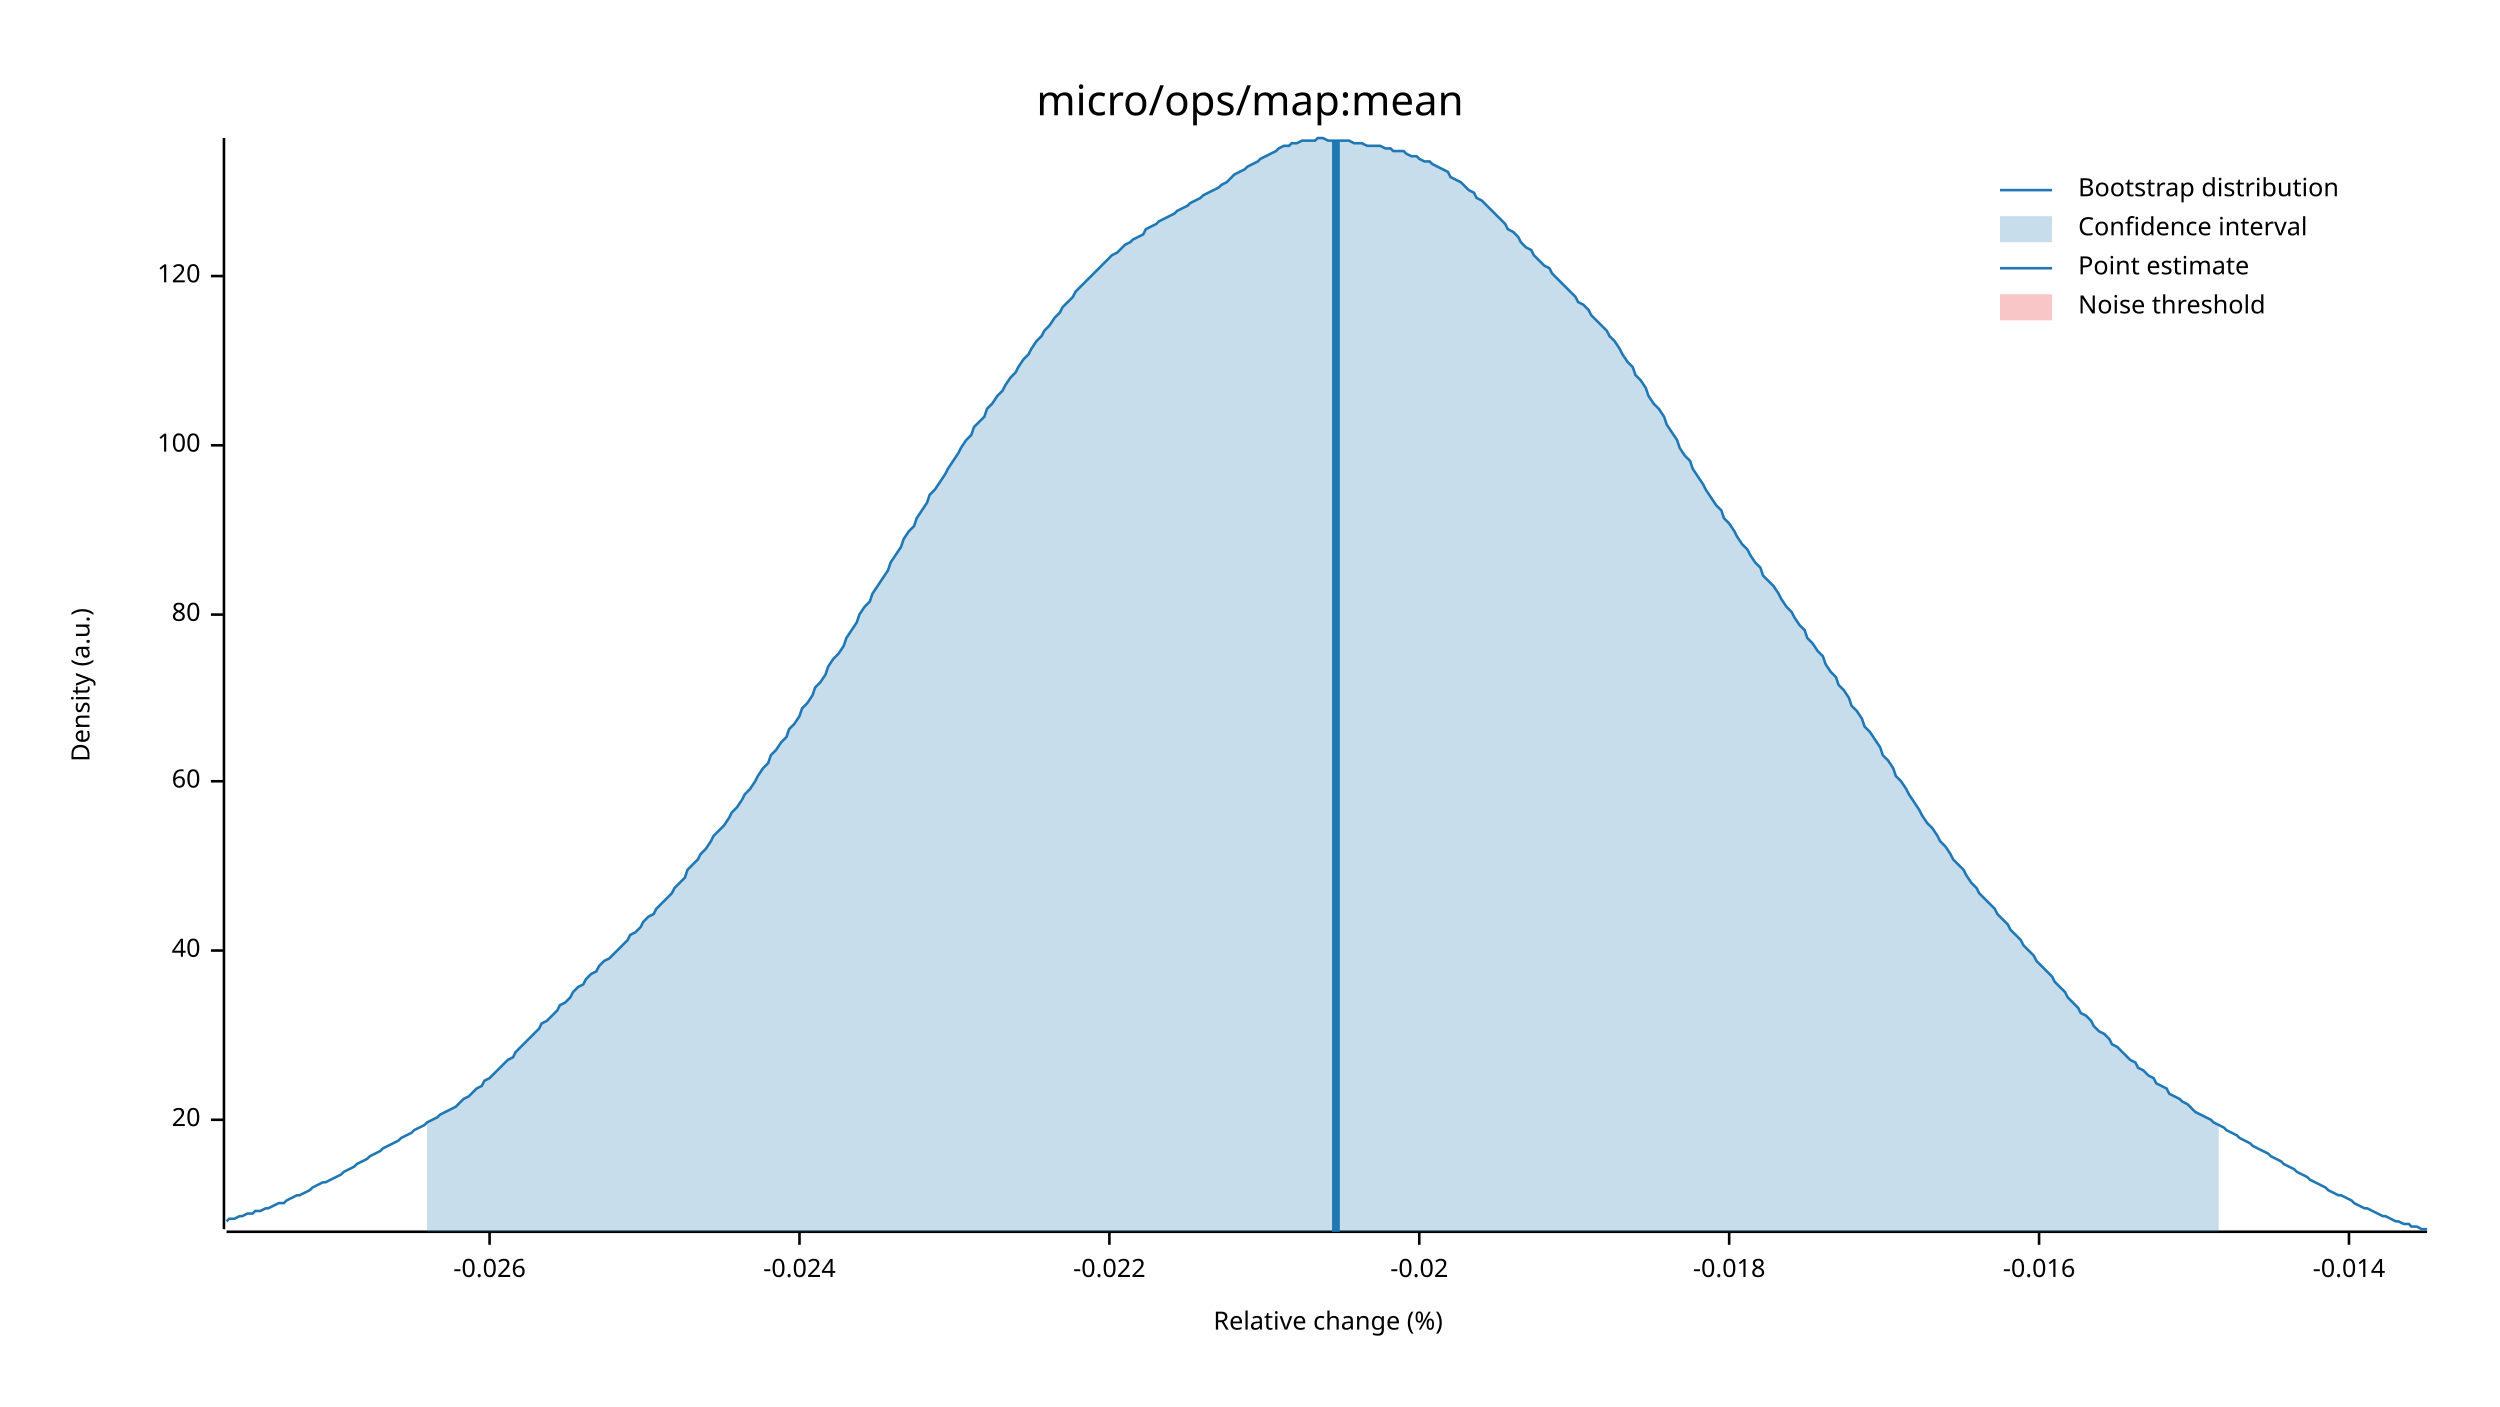
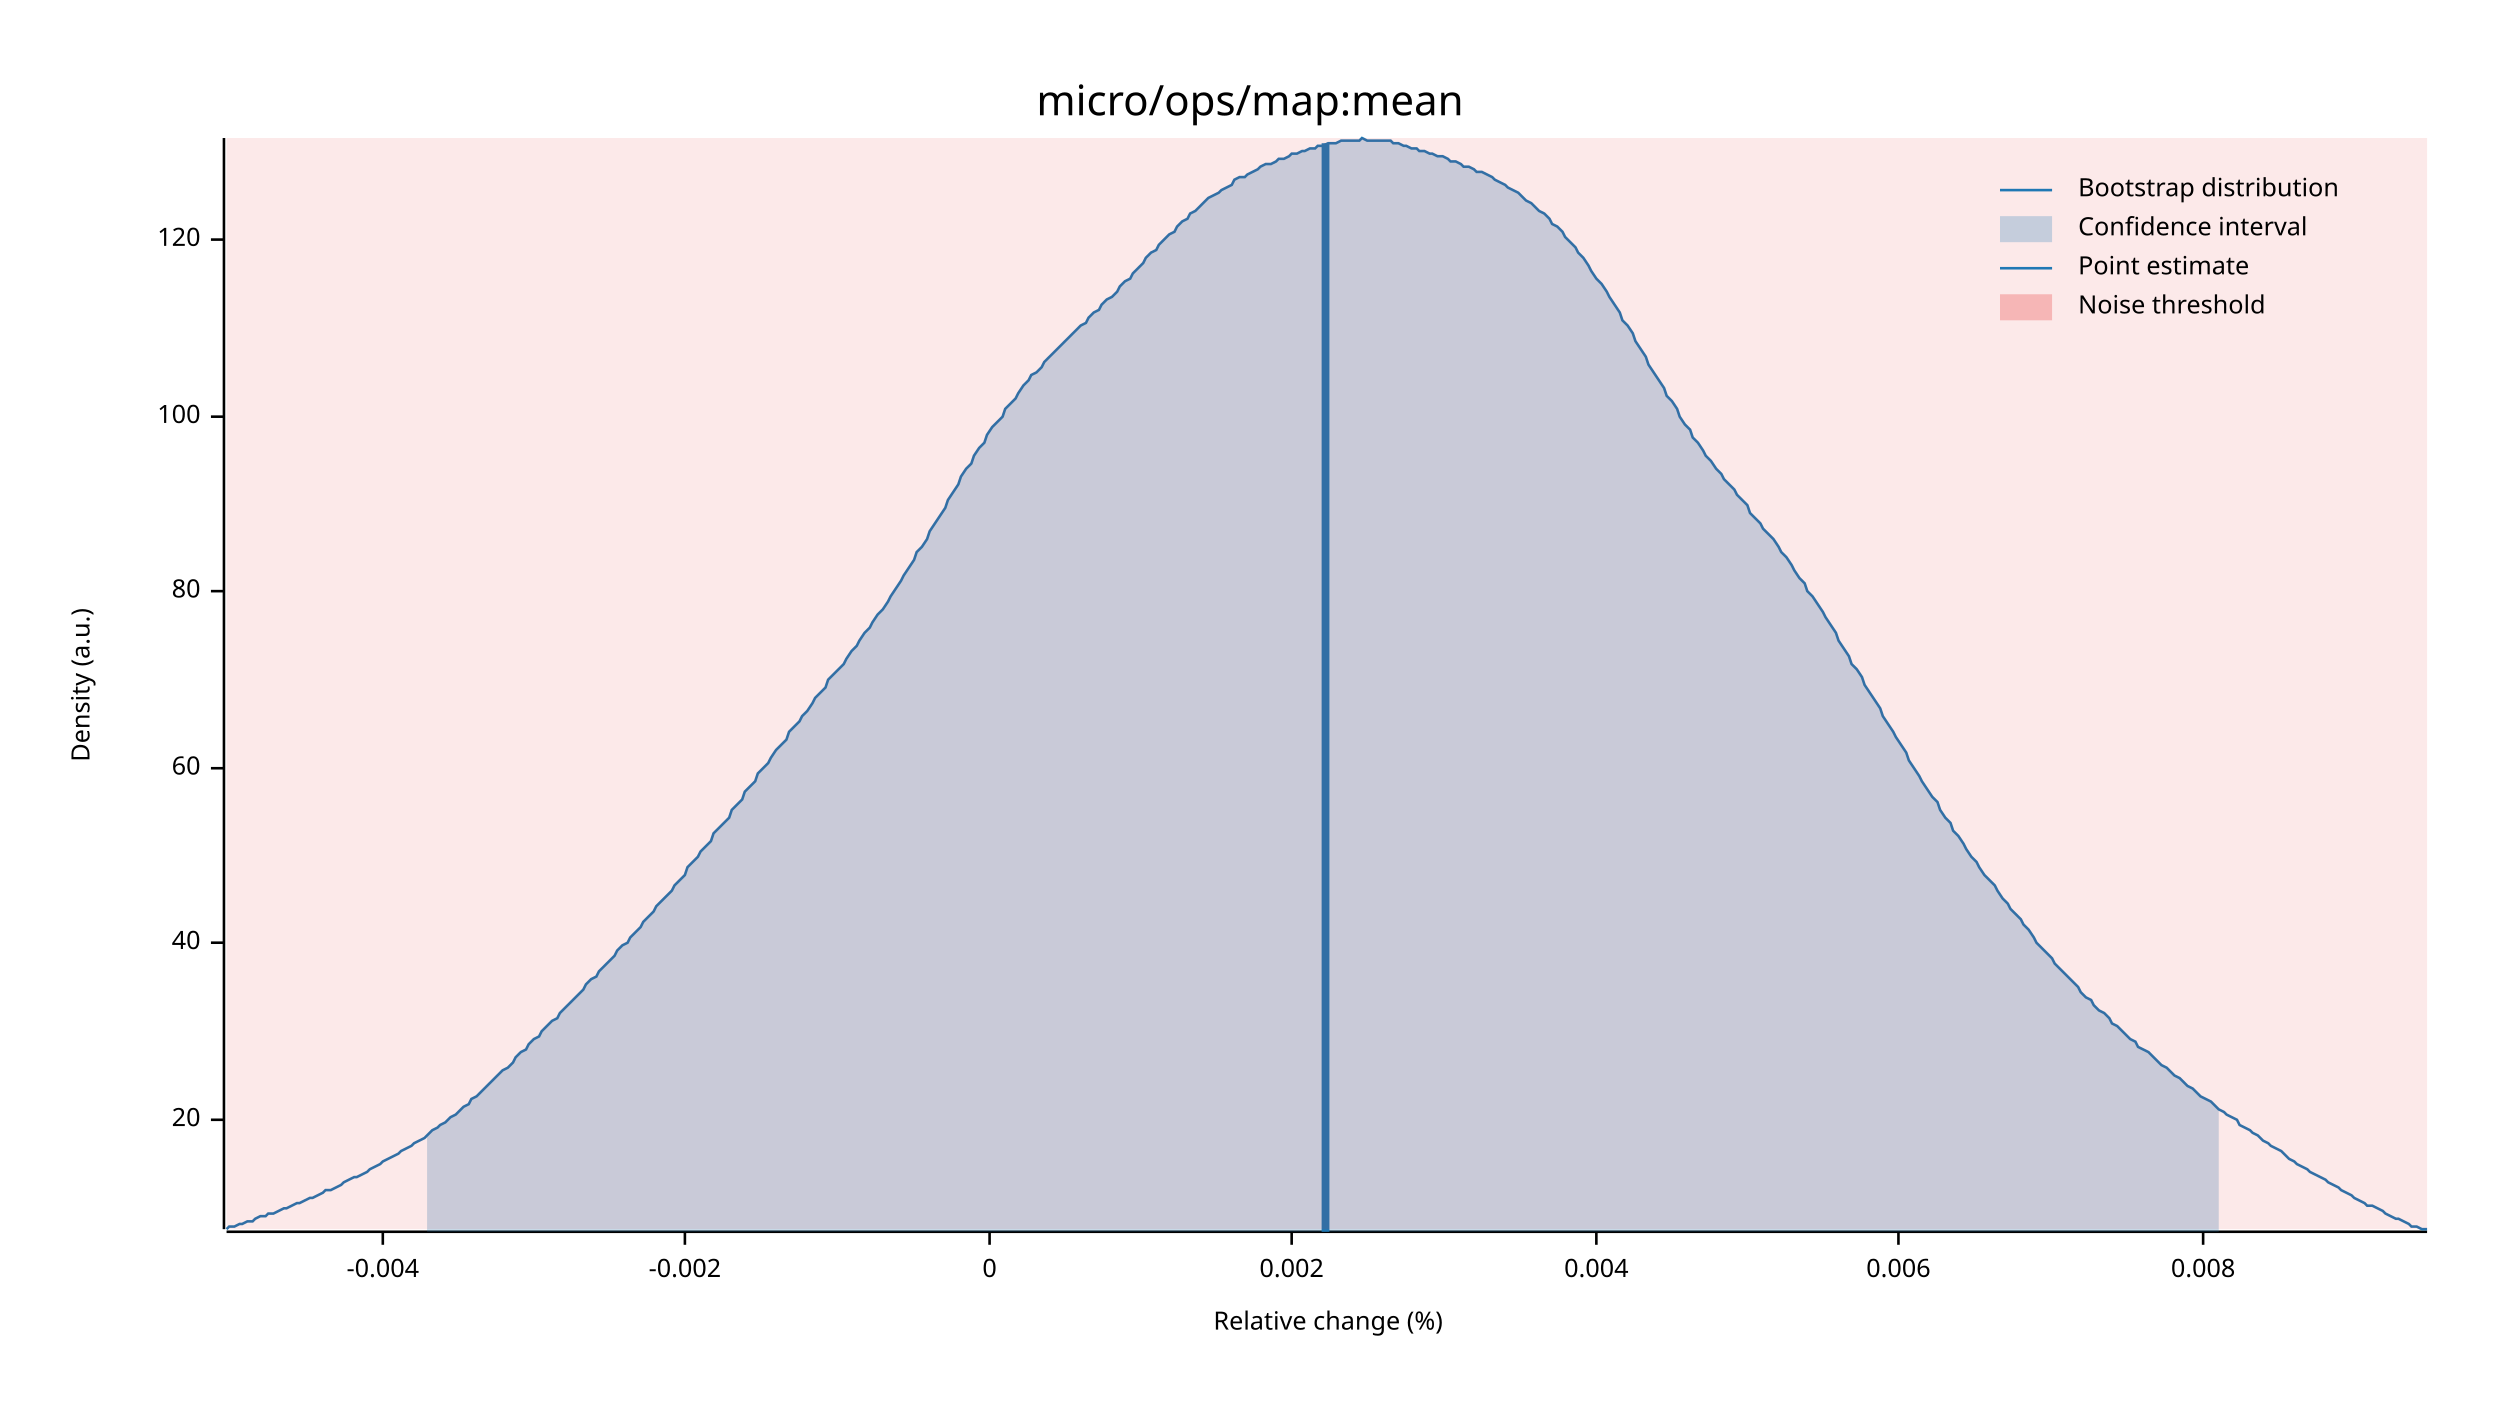
<svg xmlns="http://www.w3.org/2000/svg" width="960" height="540" viewBox="0 0 960 540">
  <text x="480" y="32" dy="0.76em" text-anchor="middle" font-family="sans-serif" font-size="16.129" opacity="1" fill="#000000">
micro/ops/map:mean
</text>
  <text x="27" y="263" dy="0.76em" text-anchor="middle" font-family="sans-serif" font-size="9.677" opacity="1" fill="#000000" transform="rotate(270, 27, 263)">
Density (a.u.)
</text>
  <text x="510" y="513" dy="-0.5ex" text-anchor="middle" font-family="sans-serif" font-size="9.677" opacity="1" fill="#000000">
Relative change (%)
</text>
  <polyline fill="none" opacity="1" stroke="#000000" stroke-width="1" points="86,53 86,472 " />
  <text x="77" y="430" dy="0.5ex" text-anchor="end" font-family="sans-serif" font-size="9.677" opacity="1" fill="#000000">
20
</text>
  <polyline fill="none" opacity="1" stroke="#000000" stroke-width="1" points="81,430 86,430 " />
-   <text x="77" y="365" dy="0.5ex" text-anchor="end" font-family="sans-serif" font-size="9.677" opacity="1" fill="#000000">
+   <text x="77" y="362" dy="0.5ex" text-anchor="end" font-family="sans-serif" font-size="9.677" opacity="1" fill="#000000">
40
</text>
-   <polyline fill="none" opacity="1" stroke="#000000" stroke-width="1" points="81,365 86,365 " />
-   <text x="77" y="300" dy="0.5ex" text-anchor="end" font-family="sans-serif" font-size="9.677" opacity="1" fill="#000000">
+   <polyline fill="none" opacity="1" stroke="#000000" stroke-width="1" points="81,362 86,362 " />
+   <text x="77" y="295" dy="0.5ex" text-anchor="end" font-family="sans-serif" font-size="9.677" opacity="1" fill="#000000">
60
</text>
-   <polyline fill="none" opacity="1" stroke="#000000" stroke-width="1" points="81,300 86,300 " />
-   <text x="77" y="236" dy="0.5ex" text-anchor="end" font-family="sans-serif" font-size="9.677" opacity="1" fill="#000000">
+   <polyline fill="none" opacity="1" stroke="#000000" stroke-width="1" points="81,295 86,295 " />
+   <text x="77" y="227" dy="0.5ex" text-anchor="end" font-family="sans-serif" font-size="9.677" opacity="1" fill="#000000">
80
</text>
-   <polyline fill="none" opacity="1" stroke="#000000" stroke-width="1" points="81,236 86,236 " />
-   <text x="77" y="171" dy="0.5ex" text-anchor="end" font-family="sans-serif" font-size="9.677" opacity="1" fill="#000000">
+   <polyline fill="none" opacity="1" stroke="#000000" stroke-width="1" points="81,227 86,227 " />
+   <text x="77" y="160" dy="0.5ex" text-anchor="end" font-family="sans-serif" font-size="9.677" opacity="1" fill="#000000">
100
</text>
-   <polyline fill="none" opacity="1" stroke="#000000" stroke-width="1" points="81,171 86,171 " />
-   <text x="77" y="106" dy="0.5ex" text-anchor="end" font-family="sans-serif" font-size="9.677" opacity="1" fill="#000000">
+   <polyline fill="none" opacity="1" stroke="#000000" stroke-width="1" points="81,160 86,160 " />
+   <text x="77" y="92" dy="0.5ex" text-anchor="end" font-family="sans-serif" font-size="9.677" opacity="1" fill="#000000">
120
</text>
-   <polyline fill="none" opacity="1" stroke="#000000" stroke-width="1" points="81,106 86,106 " />
+   <polyline fill="none" opacity="1" stroke="#000000" stroke-width="1" points="81,92 86,92 " />
  <polyline fill="none" opacity="1" stroke="#000000" stroke-width="1" points="87,473 932,473 " />
-   <text x="188" y="483" dy="0.76em" text-anchor="middle" font-family="sans-serif" font-size="9.677" opacity="1" fill="#000000">
- -0.026
+   <text x="147" y="483" dy="0.76em" text-anchor="middle" font-family="sans-serif" font-size="9.677" opacity="1" fill="#000000">
+ -0.004
</text>
-   <polyline fill="none" opacity="1" stroke="#000000" stroke-width="1" points="188,473 188,478 " />
-   <text x="307" y="483" dy="0.76em" text-anchor="middle" font-family="sans-serif" font-size="9.677" opacity="1" fill="#000000">
- -0.024
+   <polyline fill="none" opacity="1" stroke="#000000" stroke-width="1" points="147,473 147,478 " />
+   <text x="263" y="483" dy="0.76em" text-anchor="middle" font-family="sans-serif" font-size="9.677" opacity="1" fill="#000000">
+ -0.002
</text>
-   <polyline fill="none" opacity="1" stroke="#000000" stroke-width="1" points="307,473 307,478 " />
-   <text x="426" y="483" dy="0.76em" text-anchor="middle" font-family="sans-serif" font-size="9.677" opacity="1" fill="#000000">
- -0.022
+   <polyline fill="none" opacity="1" stroke="#000000" stroke-width="1" points="263,473 263,478 " />
+   <text x="380" y="483" dy="0.76em" text-anchor="middle" font-family="sans-serif" font-size="9.677" opacity="1" fill="#000000">
+ 0
</text>
-   <polyline fill="none" opacity="1" stroke="#000000" stroke-width="1" points="426,473 426,478 " />
-   <text x="545" y="483" dy="0.76em" text-anchor="middle" font-family="sans-serif" font-size="9.677" opacity="1" fill="#000000">
- -0.02
+   <polyline fill="none" opacity="1" stroke="#000000" stroke-width="1" points="380,473 380,478 " />
+   <text x="496" y="483" dy="0.76em" text-anchor="middle" font-family="sans-serif" font-size="9.677" opacity="1" fill="#000000">
+ 0.002
</text>
-   <polyline fill="none" opacity="1" stroke="#000000" stroke-width="1" points="545,473 545,478 " />
-   <text x="664" y="483" dy="0.76em" text-anchor="middle" font-family="sans-serif" font-size="9.677" opacity="1" fill="#000000">
- -0.018
+   <polyline fill="none" opacity="1" stroke="#000000" stroke-width="1" points="496,473 496,478 " />
+   <text x="613" y="483" dy="0.76em" text-anchor="middle" font-family="sans-serif" font-size="9.677" opacity="1" fill="#000000">
+ 0.004
</text>
-   <polyline fill="none" opacity="1" stroke="#000000" stroke-width="1" points="664,473 664,478 " />
-   <text x="783" y="483" dy="0.76em" text-anchor="middle" font-family="sans-serif" font-size="9.677" opacity="1" fill="#000000">
- -0.016
+   <polyline fill="none" opacity="1" stroke="#000000" stroke-width="1" points="613,473 613,478 " />
+   <text x="729" y="483" dy="0.76em" text-anchor="middle" font-family="sans-serif" font-size="9.677" opacity="1" fill="#000000">
+ 0.006
</text>
-   <polyline fill="none" opacity="1" stroke="#000000" stroke-width="1" points="783,473 783,478 " />
-   <text x="902" y="483" dy="0.76em" text-anchor="middle" font-family="sans-serif" font-size="9.677" opacity="1" fill="#000000">
- -0.014
+   <polyline fill="none" opacity="1" stroke="#000000" stroke-width="1" points="729,473 729,478 " />
+   <text x="846" y="483" dy="0.76em" text-anchor="middle" font-family="sans-serif" font-size="9.677" opacity="1" fill="#000000">
+ 0.008
</text>
-   <polyline fill="none" opacity="1" stroke="#000000" stroke-width="1" points="902,473 902,478 " />
-   <polyline fill="none" opacity="1" stroke="#1F78B4" stroke-width="1" points="87,469 88,468 90,468 92,467 93,467 95,466 97,466 98,465 100,465 102,464 103,464 105,463 107,462 109,462 110,461 112,460 114,459 115,459 117,458 119,457 120,456 122,455 124,454 125,454 127,453 129,452 131,451 132,450 134,449 136,448 137,447 139,446 141,445 142,444 144,443 146,442 147,441 149,440 151,439 153,438 154,437 156,436 158,435 159,434 161,433 163,432 164,431 166,430 168,429 169,428 171,427 173,426 175,425 176,424 178,422 180,421 181,420 183,418 185,417 186,415 188,414 190,412 191,411 193,409 195,407 197,406 198,404 200,402 202,400 203,399 205,397 207,395 208,393 210,392 212,390 214,388 215,386 217,385 219,383 220,381 222,379 224,378 225,376 227,374 229,373 230,371 232,369 234,368 236,366 237,365 239,363 241,361 242,359 244,358 246,356 247,354 249,352 251,351 252,349 254,347 256,345 258,343 259,341 261,339 263,337 264,334 266,332 268,330 269,328 271,326 273,323 274,321 276,319 278,317 280,314 281,312 283,310 285,307 286,305 288,303 290,300 291,298 293,295 295,293 296,290 298,288 300,285 302,283 303,280 305,278 307,275 308,272 310,270 312,267 313,264 315,262 317,259 318,256 320,253 322,251 324,248 325,245 327,242 329,239 330,236 332,233 334,231 335,228 337,225 339,222 341,219 342,216 344,213 346,210 347,207 349,204 351,202 352,199 354,196 356,193 357,190 359,188 361,185 363,182 364,180 366,177 368,174 369,172 371,169 373,167 374,164 376,162 378,160 379,157 381,155 383,152 385,150 386,148 388,145 390,143 391,141 393,138 395,136 396,134 398,131 400,129 401,127 403,125 405,122 407,120 408,118 410,116 412,114 413,112 415,110 417,108 418,107 420,105 422,103 423,102 425,100 427,98 429,97 430,96 432,94 434,93 435,92 437,91 439,90 440,88 442,87 444,86 445,85 447,84 449,83 451,82 452,81 454,80 456,79 457,78 459,77 461,76 462,75 464,74 466,73 468,72 469,71 471,70 473,68 474,67 476,66 478,65 479,64 481,63 483,62 484,61 486,60 488,59 490,58 491,57 493,56 495,56 496,55 498,55 500,54 501,54 503,54 505,54 506,53 508,53 510,54 512,54 513,54 515,54 517,54 518,54 520,55 522,55 523,55 525,56 527,56 528,56 530,56 532,57 534,57 535,58 537,58 539,58 540,59 542,60 544,60 545,61 547,62 549,62 550,63 552,64 554,65 556,66 557,68 559,69 561,70 562,71 564,73 566,74 567,76 569,77 571,79 573,81 574,82 576,84 578,86 579,88 581,89 583,91 584,93 586,95 588,96 589,98 591,100 593,102 595,103 596,105 598,107 600,109 601,110 603,112 605,114 606,116 608,117 610,119 611,121 613,123 615,125 617,127 618,129 620,131 622,134 623,136 625,139 627,141 628,144 630,146 632,149 633,152 635,155 637,157 639,160 640,163 642,166 644,169 645,172 647,175 649,177 650,180 652,183 654,186 655,188 657,191 659,194 661,196 662,199 664,201 666,204 667,206 669,209 671,211 672,213 674,216 676,218 677,221 679,223 681,225 683,228 684,230 686,233 688,235 689,237 691,240 693,242 694,245 696,247 698,250 700,252 701,255 703,258 705,260 706,263 708,265 710,268 711,271 713,273 715,276 716,279 718,281 720,284 722,287 723,290 725,292 727,295 728,298 730,300 732,303 733,305 735,308 737,311 738,313 740,316 742,318 744,321 745,323 747,325 749,328 750,330 752,332 754,334 755,336 757,339 759,341 760,343 762,345 764,347 766,349 767,351 769,353 771,355 772,357 774,359 776,361 777,363 779,365 781,367 782,369 784,371 786,373 788,375 789,377 791,379 793,381 794,383 796,385 798,387 799,389 801,390 803,392 804,394 806,396 808,397 810,399 811,401 813,402 815,404 816,405 818,407 820,408 821,410 823,411 825,413 827,414 828,416 830,417 832,418 833,420 835,421 837,422 838,423 840,424 842,426 843,427 845,428 847,429 849,430 850,431 852,432 854,433 855,434 857,435 859,436 860,437 862,438 864,439 865,440 867,441 869,442 871,443 872,444 874,445 876,446 877,447 879,448 881,449 882,450 884,451 886,452 887,453 889,454 891,455 893,456 894,457 896,458 898,459 899,459 901,460 903,461 904,462 906,463 908,464 909,464 911,465 913,466 915,467 916,467 918,468 920,469 921,469 923,470 925,470 926,471 928,471 930,472 932,472 " />
-   <polygon opacity="0.25" fill="#1F78B4" points="164,431 166,430 168,429 169,428 171,427 173,426 175,425 176,424 178,422 180,421 181,420 183,418 185,417 186,415 188,414 190,412 191,411 193,409 195,407 197,406 198,404 200,402 202,400 203,399 205,397 207,395 208,393 210,392 212,390 214,388 215,386 217,385 219,383 220,381 222,379 224,378 225,376 227,374 229,373 230,371 232,369 234,368 236,366 237,365 239,363 241,361 242,359 244,358 246,356 247,354 249,352 251,351 252,349 254,347 256,345 258,343 259,341 261,339 263,337 264,334 266,332 268,330 269,328 271,326 273,323 274,321 276,319 278,317 280,314 281,312 283,310 285,307 286,305 288,303 290,300 291,298 293,295 295,293 296,290 298,288 300,285 302,283 303,280 305,278 307,275 308,272 310,270 312,267 313,264 315,262 317,259 318,256 320,253 322,251 324,248 325,245 327,242 329,239 330,236 332,233 334,231 335,228 337,225 339,222 341,219 342,216 344,213 346,210 347,207 349,204 351,202 352,199 354,196 356,193 357,190 359,188 361,185 363,182 364,180 366,177 368,174 369,172 371,169 373,167 374,164 376,162 378,160 379,157 381,155 383,152 385,150 386,148 388,145 390,143 391,141 393,138 395,136 396,134 398,131 400,129 401,127 403,125 405,122 407,120 408,118 410,116 412,114 413,112 415,110 417,108 418,107 420,105 422,103 423,102 425,100 427,98 429,97 430,96 432,94 434,93 435,92 437,91 439,90 440,88 442,87 444,86 445,85 447,84 449,83 451,82 452,81 454,80 456,79 457,78 459,77 461,76 462,75 464,74 466,73 468,72 469,71 471,70 473,68 474,67 476,66 478,65 479,64 481,63 483,62 484,61 486,60 488,59 490,58 491,57 493,56 495,56 496,55 498,55 500,54 501,54 503,54 505,54 506,53 508,53 510,54 512,54 513,54 515,54 517,54 518,54 520,55 522,55 523,55 525,56 527,56 528,56 530,56 532,57 534,57 535,58 537,58 539,58 540,59 542,60 544,60 545,61 547,62 549,62 550,63 552,64 554,65 556,66 557,68 559,69 561,70 562,71 564,73 566,74 567,76 569,77 571,79 573,81 574,82 576,84 578,86 579,88 581,89 583,91 584,93 586,95 588,96 589,98 591,100 593,102 595,103 596,105 598,107 600,109 601,110 603,112 605,114 606,116 608,117 610,119 611,121 613,123 615,125 617,127 618,129 620,131 622,134 623,136 625,139 627,141 628,144 630,146 632,149 633,152 635,155 637,157 639,160 640,163 642,166 644,169 645,172 647,175 649,177 650,180 652,183 654,186 655,188 657,191 659,194 661,196 662,199 664,201 666,204 667,206 669,209 671,211 672,213 674,216 676,218 677,221 679,223 681,225 683,228 684,230 686,233 688,235 689,237 691,240 693,242 694,245 696,247 698,250 700,252 701,255 703,258 705,260 706,263 708,265 710,268 711,271 713,273 715,276 716,279 718,281 720,284 722,287 723,290 725,292 727,295 728,298 730,300 732,303 733,305 735,308 737,311 738,313 740,316 742,318 744,321 745,323 747,325 749,328 750,330 752,332 754,334 755,336 757,339 759,341 760,343 762,345 764,347 766,349 767,351 769,353 771,355 772,357 774,359 776,361 777,363 779,365 781,367 782,369 784,371 786,373 788,375 789,377 791,379 793,381 794,383 796,385 798,387 799,389 801,390 803,392 804,394 806,396 808,397 810,399 811,401 813,402 815,404 816,405 818,407 820,408 821,410 823,411 825,413 827,414 828,416 830,417 832,418 833,420 835,421 837,422 838,423 840,424 842,426 843,427 845,428 847,429 849,430 850,431 852,432 852,473 164,473 " />
-   <polyline fill="none" opacity="1" stroke="#1F78B4" stroke-width="3" points="513,473 513,54 " />
-   <rect x="509" y="53" width="0" height="419" opacity="0.1" fill="#E31A1C" stroke="none" />
+   <polyline fill="none" opacity="1" stroke="#000000" stroke-width="1" points="846,473 846,478 " />
+   <polyline fill="none" opacity="1" stroke="#1F78B4" stroke-width="1" points="87,472 88,471 90,471 92,470 93,470 95,469 97,469 98,468 100,467 102,467 103,466 105,466 107,465 109,464 110,464 112,463 114,462 115,462 117,461 119,460 120,460 122,459 124,458 125,457 127,457 129,456 131,455 132,454 134,453 136,452 137,452 139,451 141,450 142,449 144,448 146,447 147,446 149,445 151,444 153,443 154,442 156,441 158,440 159,439 161,438 163,437 164,436 166,434 168,433 169,432 171,431 173,429 175,428 176,427 178,425 180,424 181,422 183,421 185,419 186,418 188,416 190,414 191,413 193,411 195,410 197,408 198,406 200,404 202,403 203,401 205,399 207,398 208,396 210,394 212,392 214,391 215,389 217,387 219,385 220,384 222,382 224,380 225,378 227,376 229,375 230,373 232,371 234,369 236,367 237,365 239,363 241,362 242,360 244,358 246,356 247,354 249,352 251,350 252,348 254,346 256,344 258,342 259,340 261,338 263,336 264,333 266,331 268,329 269,327 271,325 273,323 274,320 276,318 278,316 280,314 281,311 283,309 285,307 286,304 288,302 290,300 291,297 293,295 295,293 296,291 298,288 300,286 302,284 303,281 305,279 307,277 308,275 310,273 312,270 313,268 315,266 317,264 318,261 320,259 322,257 324,255 325,253 327,250 329,248 330,246 332,243 334,241 335,239 337,236 339,234 341,231 342,229 344,226 346,223 347,221 349,218 351,215 352,212 354,210 356,207 357,204 359,201 361,198 363,195 364,192 366,189 368,186 369,183 371,180 373,178 374,175 376,172 378,170 379,167 381,164 383,162 385,160 386,157 388,155 390,153 391,151 393,148 395,146 396,144 398,143 400,141 401,139 403,137 405,135 407,133 408,132 410,130 412,128 413,127 415,125 417,124 418,122 420,120 422,119 423,117 425,115 427,114 429,112 430,110 432,108 434,107 435,105 437,103 439,101 440,99 442,97 444,96 445,94 447,92 449,90 451,89 452,87 454,85 456,84 457,82 459,81 461,79 462,78 464,76 466,75 468,74 469,73 471,72 473,71 474,69 476,68 478,68 479,67 481,66 483,65 484,64 486,63 488,63 490,62 491,61 493,61 495,60 496,59 498,59 500,58 501,58 503,57 505,57 506,56 508,56 510,55 512,55 513,55 515,54 517,54 518,54 520,54 522,54 523,53 525,54 527,54 528,54 530,54 532,54 534,54 535,55 537,55 539,56 540,56 542,57 544,57 545,58 547,58 549,59 550,59 552,60 554,60 556,61 557,62 559,62 561,63 562,64 564,64 566,65 567,66 569,66 571,67 573,68 574,69 576,70 578,71 579,72 581,73 583,74 584,75 586,77 588,78 589,79 591,81 593,82 595,84 596,86 598,87 600,89 601,91 603,93 605,95 606,97 608,99 610,102 611,104 613,107 615,109 617,112 618,114 620,117 622,120 623,123 625,125 627,128 628,131 630,134 632,137 633,140 635,143 637,146 639,149 640,152 642,154 644,157 645,160 647,163 649,165 650,168 652,170 654,173 655,175 657,177 659,180 661,182 662,184 664,186 666,188 667,190 669,192 671,194 672,197 674,199 676,201 677,203 679,205 681,207 683,210 684,212 686,214 688,217 689,219 691,222 693,224 694,227 696,229 698,232 700,235 701,237 703,240 705,243 706,246 708,249 710,252 711,255 713,257 715,260 716,263 718,266 720,269 722,272 723,275 725,278 727,281 728,283 730,286 732,289 733,292 735,295 737,298 738,300 740,303 742,306 744,308 745,311 747,314 749,316 750,319 752,321 754,324 755,326 757,329 759,331 760,333 762,336 764,338 766,340 767,342 769,345 771,347 772,349 774,351 776,353 777,355 779,357 781,360 782,362 784,364 786,366 788,368 789,370 791,372 793,374 794,375 796,377 798,379 799,381 801,383 803,384 804,386 806,388 808,389 810,391 811,393 813,394 815,396 816,397 818,399 820,400 821,402 823,403 825,404 827,406 828,407 830,409 832,410 833,411 835,413 837,414 838,415 840,417 842,418 843,419 845,421 847,422 849,423 850,424 852,426 854,427 855,428 857,429 859,430 860,432 862,433 864,434 865,435 867,436 869,438 871,439 872,440 874,441 876,442 877,443 879,445 881,446 882,447 884,448 886,449 887,450 889,451 891,452 893,453 894,454 896,455 898,456 899,457 901,458 903,459 904,460 906,461 908,462 909,463 911,463 913,464 915,465 916,466 918,467 920,468 921,468 923,469 925,470 926,471 928,471 930,472 932,472 " />
+   <polygon opacity="0.25" fill="#1F78B4" points="164,436 166,434 168,433 169,432 171,431 173,429 175,428 176,427 178,425 180,424 181,422 183,421 185,419 186,418 188,416 190,414 191,413 193,411 195,410 197,408 198,406 200,404 202,403 203,401 205,399 207,398 208,396 210,394 212,392 214,391 215,389 217,387 219,385 220,384 222,382 224,380 225,378 227,376 229,375 230,373 232,371 234,369 236,367 237,365 239,363 241,362 242,360 244,358 246,356 247,354 249,352 251,350 252,348 254,346 256,344 258,342 259,340 261,338 263,336 264,333 266,331 268,329 269,327 271,325 273,323 274,320 276,318 278,316 280,314 281,311 283,309 285,307 286,304 288,302 290,300 291,297 293,295 295,293 296,291 298,288 300,286 302,284 303,281 305,279 307,277 308,275 310,273 312,270 313,268 315,266 317,264 318,261 320,259 322,257 324,255 325,253 327,250 329,248 330,246 332,243 334,241 335,239 337,236 339,234 341,231 342,229 344,226 346,223 347,221 349,218 351,215 352,212 354,210 356,207 357,204 359,201 361,198 363,195 364,192 366,189 368,186 369,183 371,180 373,178 374,175 376,172 378,170 379,167 381,164 383,162 385,160 386,157 388,155 390,153 391,151 393,148 395,146 396,144 398,143 400,141 401,139 403,137 405,135 407,133 408,132 410,130 412,128 413,127 415,125 417,124 418,122 420,120 422,119 423,117 425,115 427,114 429,112 430,110 432,108 434,107 435,105 437,103 439,101 440,99 442,97 444,96 445,94 447,92 449,90 451,89 452,87 454,85 456,84 457,82 459,81 461,79 462,78 464,76 466,75 468,74 469,73 471,72 473,71 474,69 476,68 478,68 479,67 481,66 483,65 484,64 486,63 488,63 490,62 491,61 493,61 495,60 496,59 498,59 500,58 501,58 503,57 505,57 506,56 508,56 510,55 512,55 513,55 515,54 517,54 518,54 520,54 522,54 523,53 525,54 527,54 528,54 530,54 532,54 534,54 535,55 537,55 539,56 540,56 542,57 544,57 545,58 547,58 549,59 550,59 552,60 554,60 556,61 557,62 559,62 561,63 562,64 564,64 566,65 567,66 569,66 571,67 573,68 574,69 576,70 578,71 579,72 581,73 583,74 584,75 586,77 588,78 589,79 591,81 593,82 595,84 596,86 598,87 600,89 601,91 603,93 605,95 606,97 608,99 610,102 611,104 613,107 615,109 617,112 618,114 620,117 622,120 623,123 625,125 627,128 628,131 630,134 632,137 633,140 635,143 637,146 639,149 640,152 642,154 644,157 645,160 647,163 649,165 650,168 652,170 654,173 655,175 657,177 659,180 661,182 662,184 664,186 666,188 667,190 669,192 671,194 672,197 674,199 676,201 677,203 679,205 681,207 683,210 684,212 686,214 688,217 689,219 691,222 693,224 694,227 696,229 698,232 700,235 701,237 703,240 705,243 706,246 708,249 710,252 711,255 713,257 715,260 716,263 718,266 720,269 722,272 723,275 725,278 727,281 728,283 730,286 732,289 733,292 735,295 737,298 738,300 740,303 742,306 744,308 745,311 747,314 749,316 750,319 752,321 754,324 755,326 757,329 759,331 760,333 762,336 764,338 766,340 767,342 769,345 771,347 772,349 774,351 776,353 777,355 779,357 781,360 782,362 784,364 786,366 788,368 789,370 791,372 793,374 794,375 796,377 798,379 799,381 801,383 803,384 804,386 806,388 808,389 810,391 811,393 813,394 815,396 816,397 818,399 820,400 821,402 823,403 825,404 827,406 828,407 830,409 832,410 833,411 835,413 837,414 838,415 840,417 842,418 843,419 845,421 847,422 849,423 850,424 852,426 852,473 164,473 " />
+   <polyline fill="none" opacity="1" stroke="#1F78B4" stroke-width="3" points="509,473 509,55 " />
+   <rect x="87" y="53" width="845" height="419" opacity="0.1" fill="#E31A1C" stroke="none" />
  <text x="798" y="68" dy="0.76em" text-anchor="start" font-family="sans-serif" font-size="9.677" opacity="1" fill="#000000">
Bootstrap distribution
</text>
  <text x="798" y="83" dy="0.76em" text-anchor="start" font-family="sans-serif" font-size="9.677" opacity="1" fill="#000000">
Confidence interval
</text>
  <text x="798" y="98" dy="0.76em" text-anchor="start" font-family="sans-serif" font-size="9.677" opacity="1" fill="#000000">
Point estimate
</text>
  <text x="798" y="113" dy="0.76em" text-anchor="start" font-family="sans-serif" font-size="9.677" opacity="1" fill="#000000">
Noise threshold
</text>
  <polyline fill="none" opacity="1" stroke="#1F78B4" stroke-width="1" points="768,73 788,73 " />
  <rect x="768" y="83" width="20" height="10" opacity="0.25" fill="#1F78B4" stroke="none" />
  <polyline fill="none" opacity="1" stroke="#1F78B4" stroke-width="1" points="768,103 788,103 " />
  <rect x="768" y="113" width="20" height="10" opacity="0.25" fill="#E31A1C" stroke="none" />
</svg>
